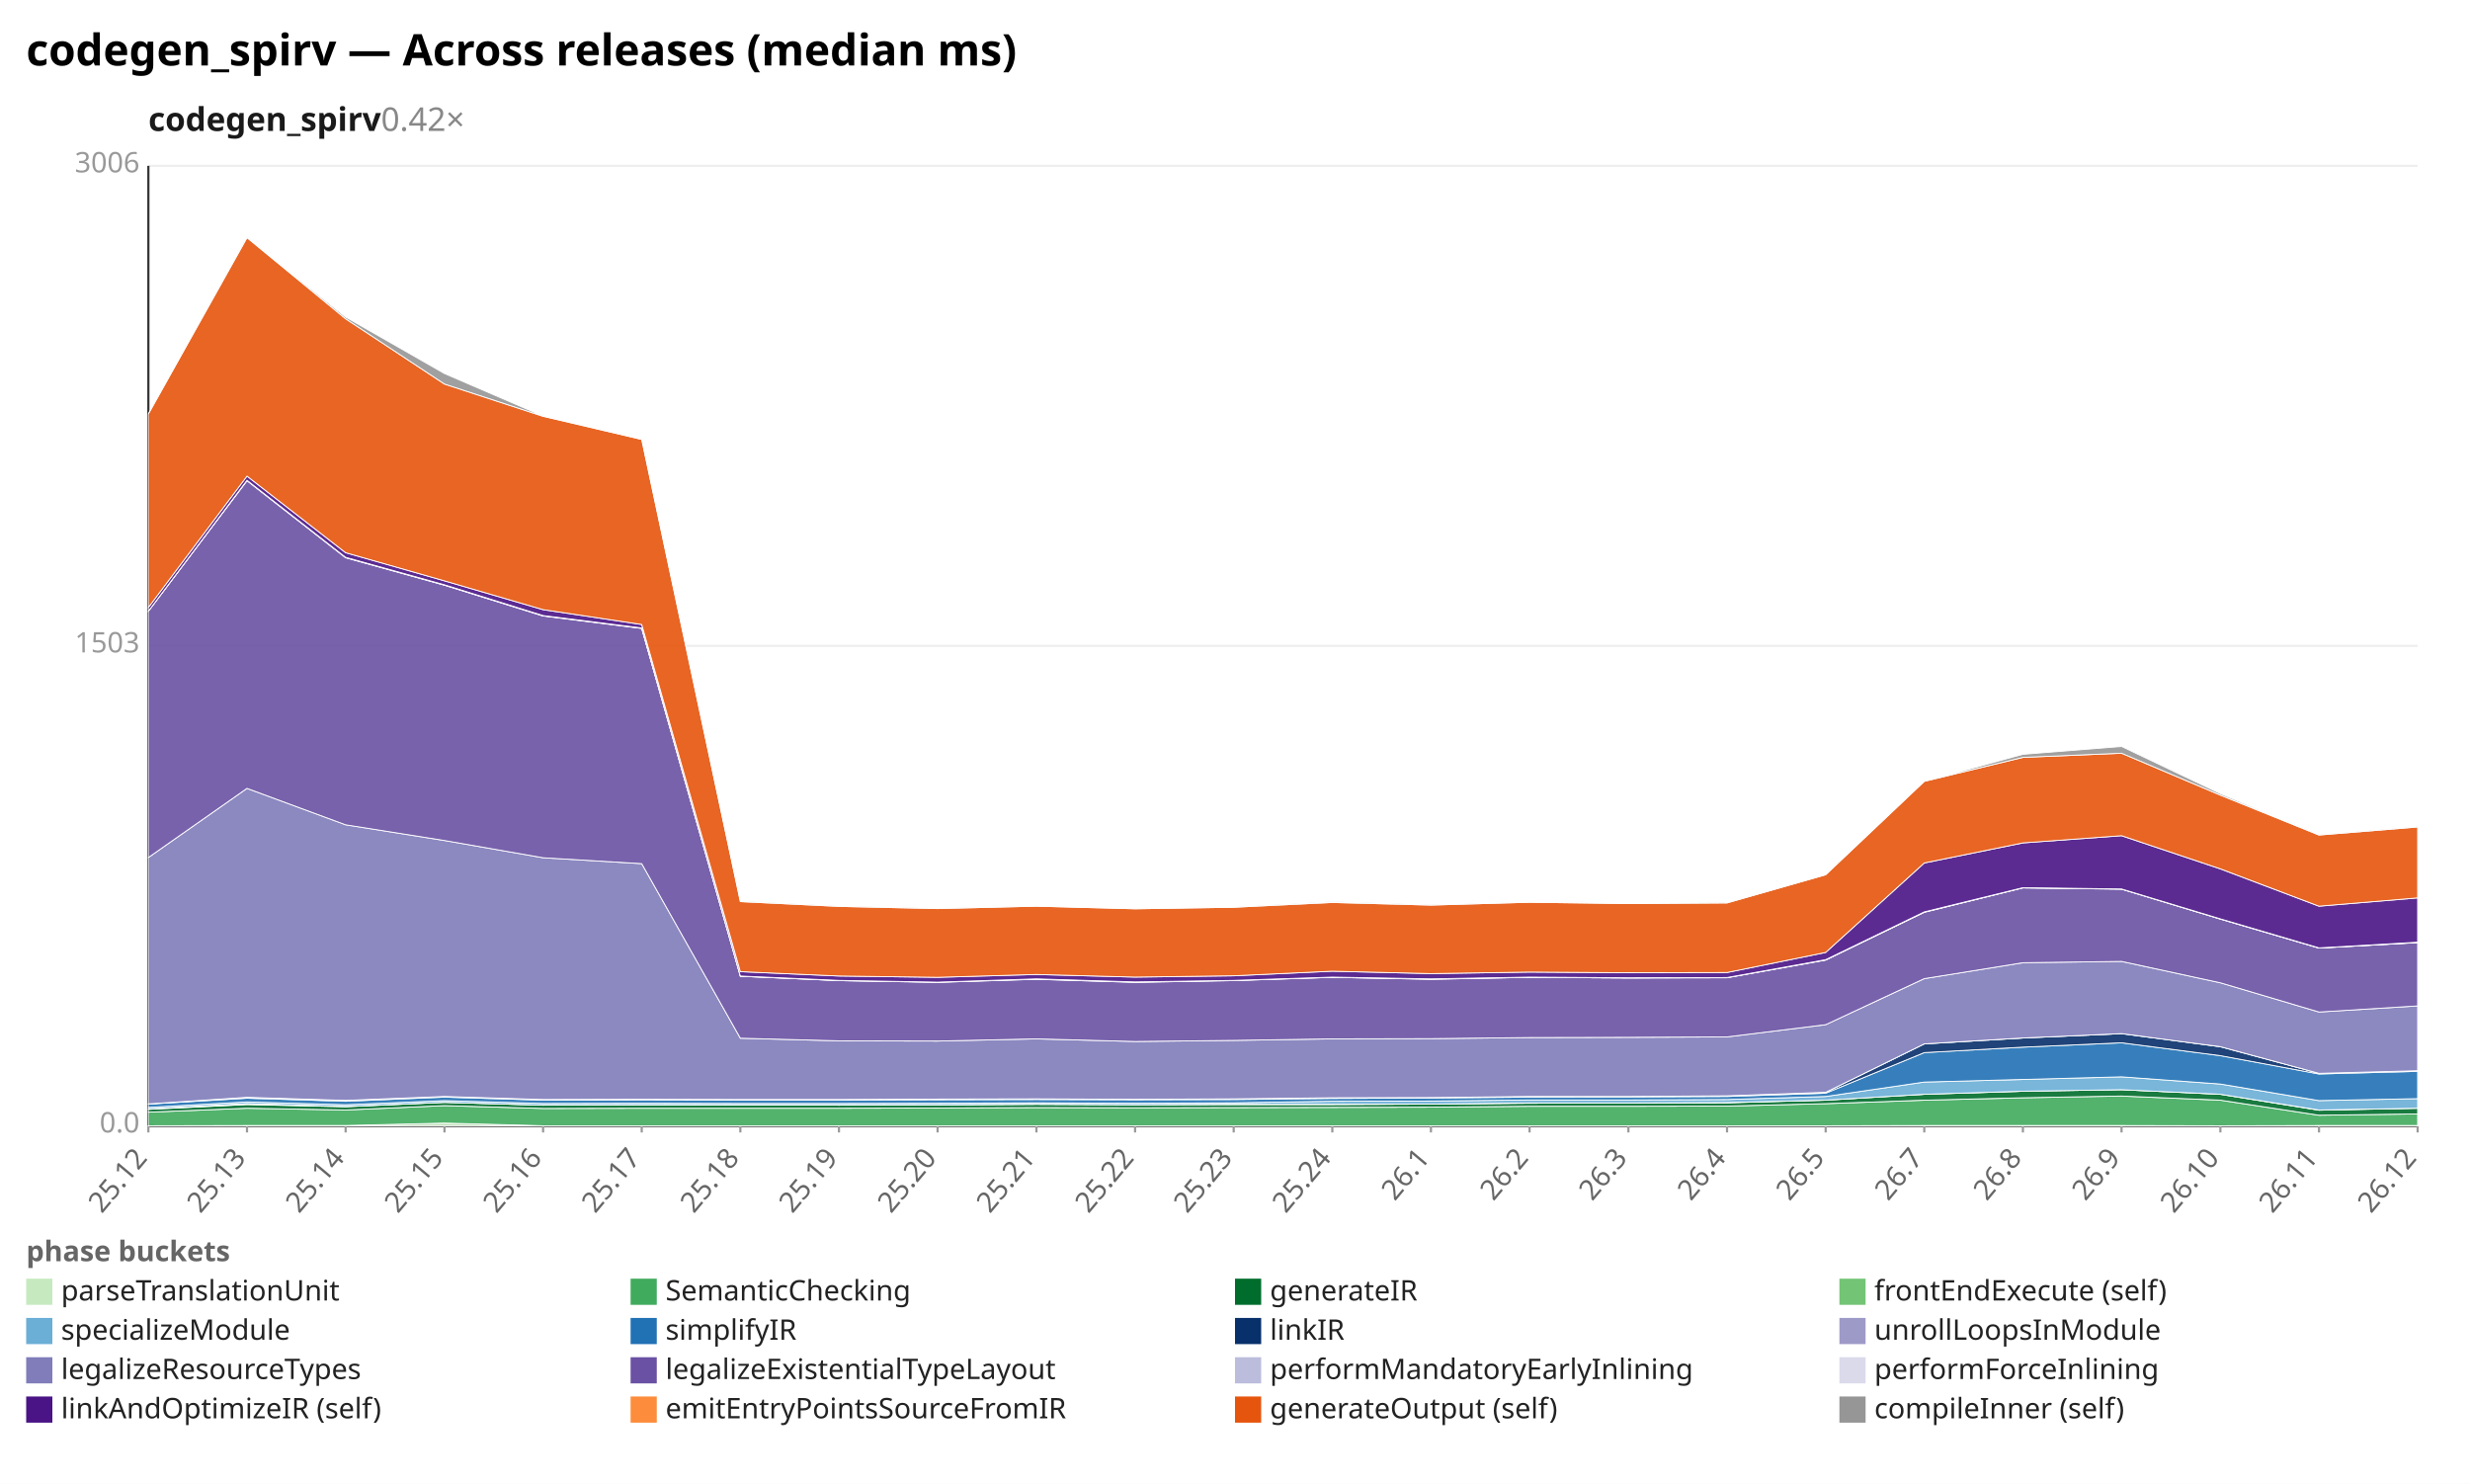
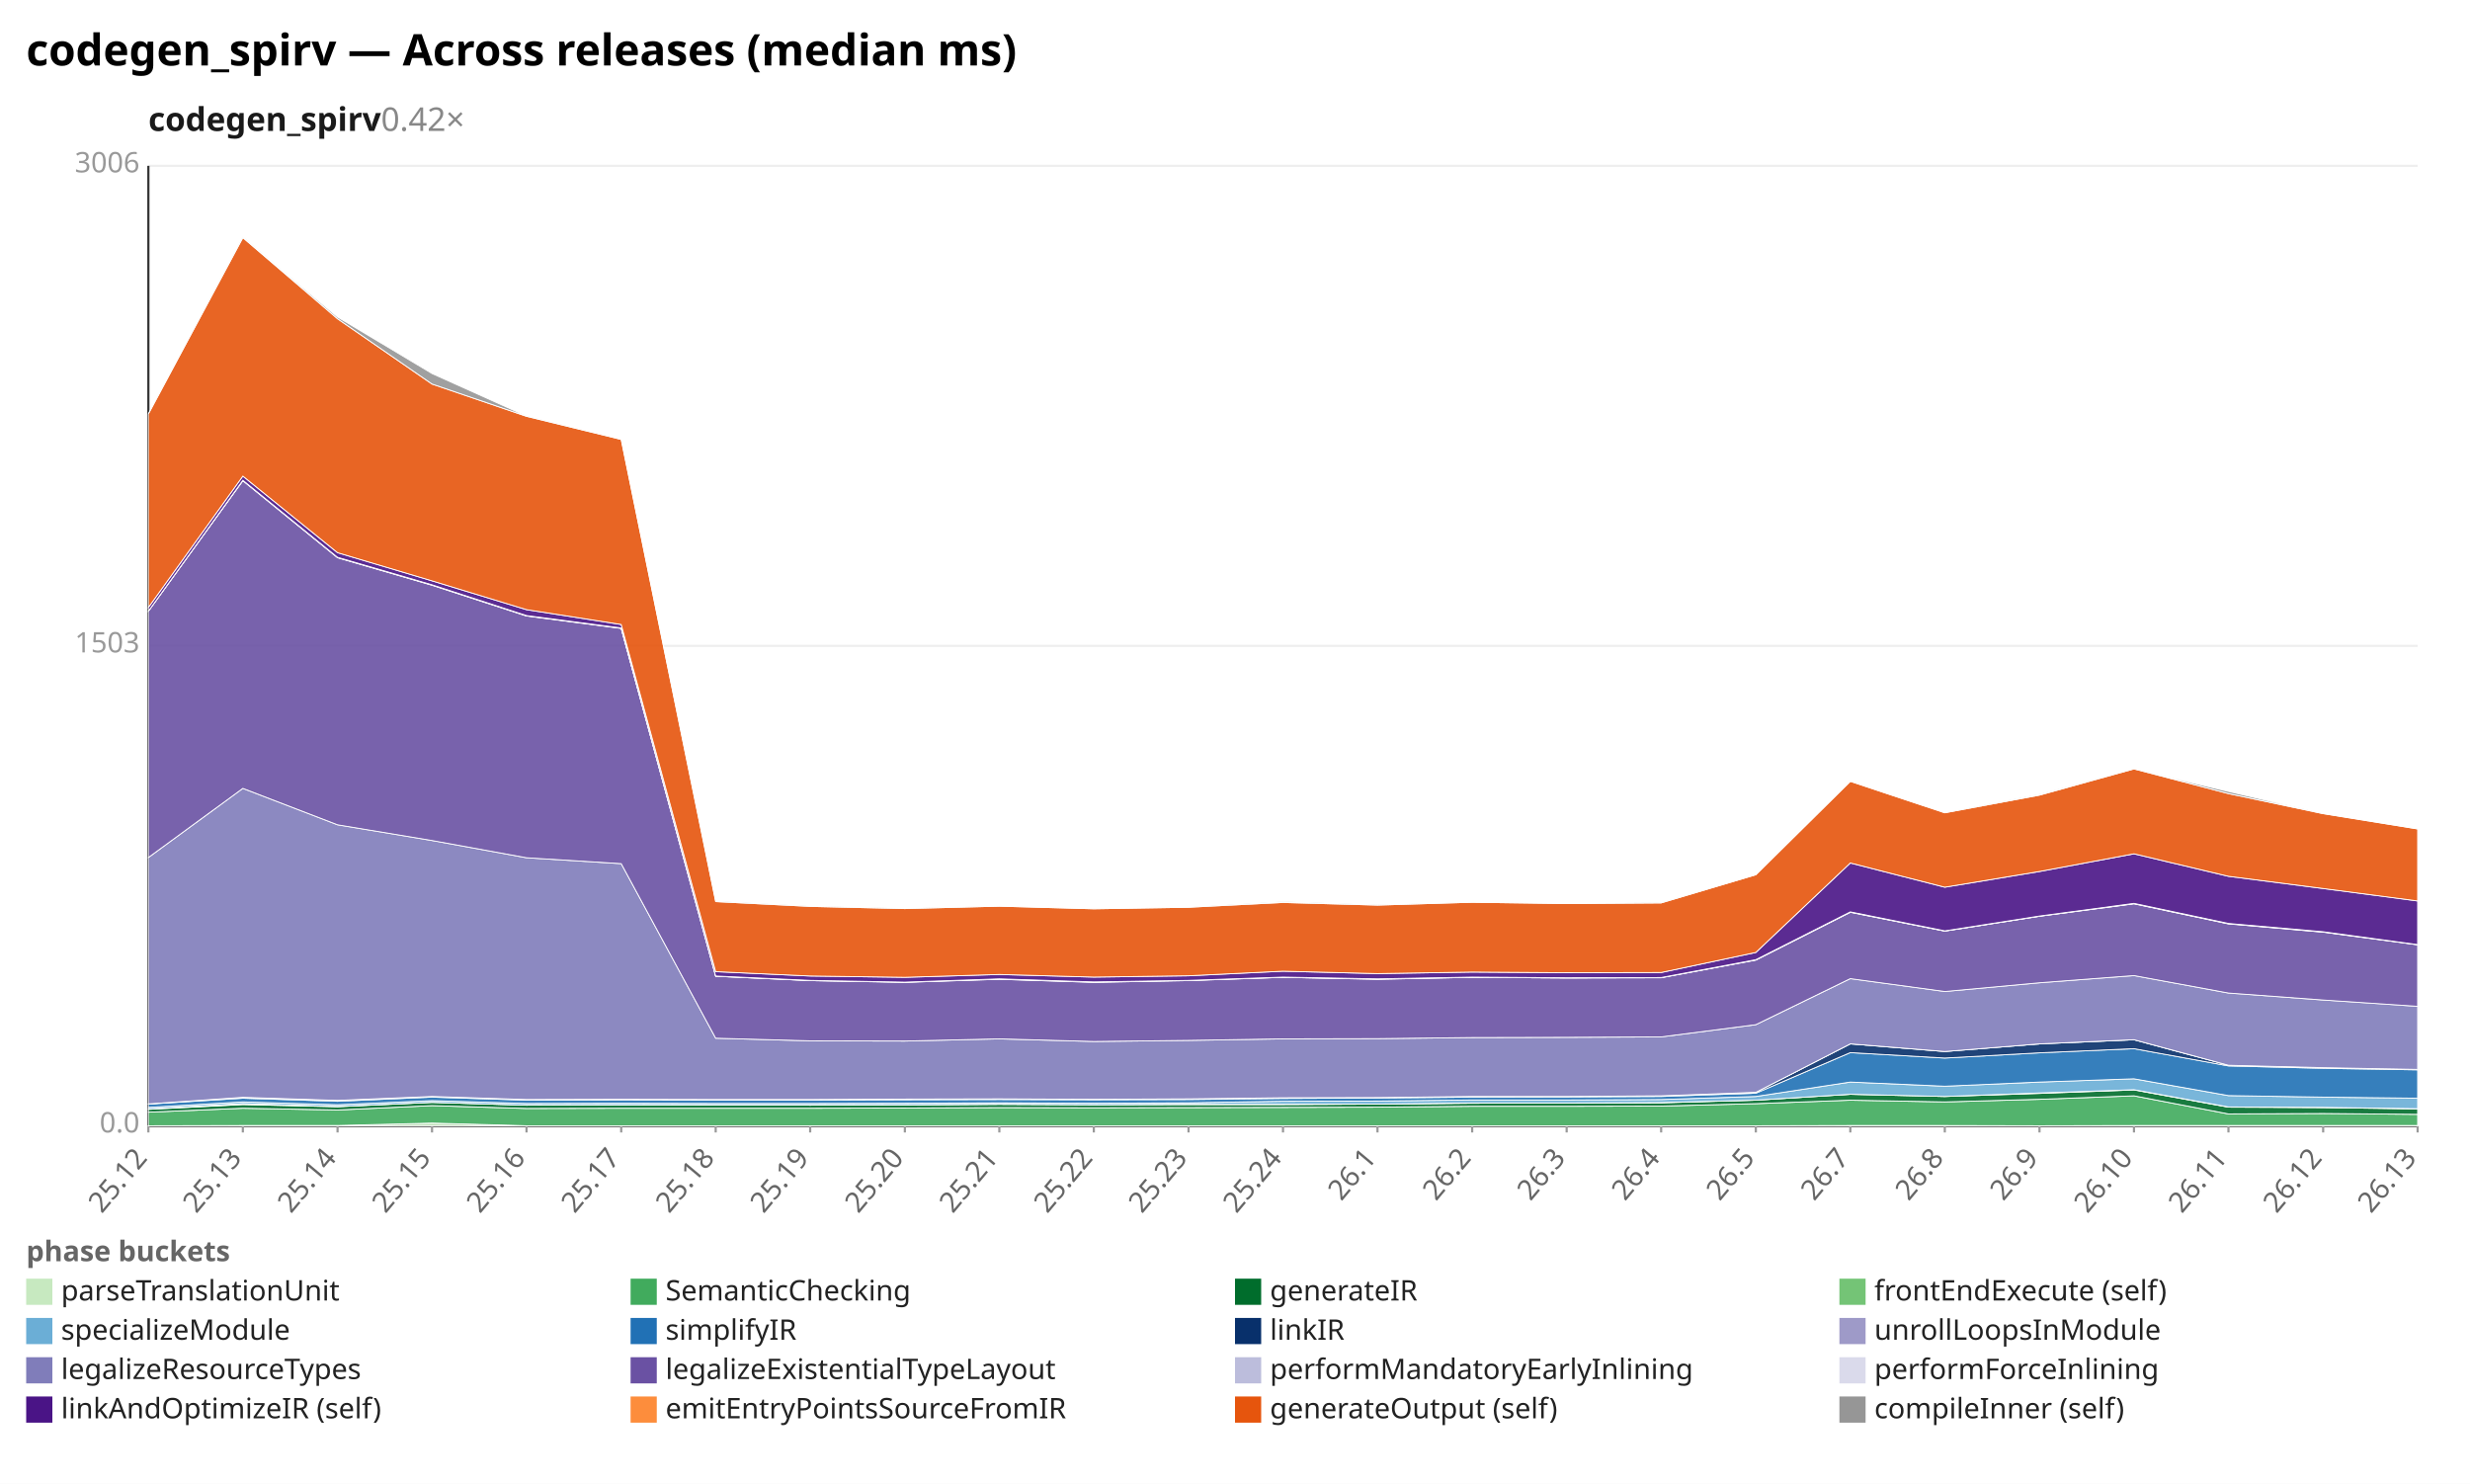
<svg xmlns="http://www.w3.org/2000/svg" width="1132" height="680" viewBox="0 0 1132 680" preserveAspectRatio="xMidYMid meet" font-family="sans-serif" font-size="13">
  <rect width="1132" height="680" fill="white" />
  <text x="12" y="30" font-size="20" font-weight="bold">codegen_spirv — Across releases (median ms)</text>
  <text x="68" y="60" font-size="15" font-weight="600" fill="#1a1a1a">codegen_spirv<tspan fill="#888" font-weight="400" text-decoration="none">  0.42×</tspan>
  </text>
  <line x1="68.0" y1="516.0" x2="1108.0" y2="516.0" stroke="#eee" />
  <text x="64.0" y="519.0" text-anchor="end" fill="#999">0.0</text>
  <line x1="68.0" y1="296.0" x2="1108.0" y2="296.0" stroke="#eee" />
  <text x="64.0" y="299.0" text-anchor="end" fill="#999">1503</text>
  <line x1="68.0" y1="76.0" x2="1108.0" y2="76.0" stroke="#eee" />
  <text x="64.0" y="79.0" text-anchor="end" fill="#999">3006</text>
  <line x1="68.0" y1="76.0" x2="68.0" y2="516.0" stroke="#333" />
  <line x1="68.0" y1="516.0" x2="1108.0" y2="516.0" stroke="#333" />
  <line x1="68.0" y1="516.0" x2="68.0" y2="519.0" stroke="#999" />
  <text x="68.0" y="531.0" text-anchor="end" fill="#666" transform="rotate(-50 68.0 531.0)">25.12</text>
-   <line x1="113.2" y1="516.0" x2="113.2" y2="519.0" stroke="#999" />
-   <text x="113.2" y="531.0" text-anchor="end" fill="#666" transform="rotate(-50 113.2 531.0)">25.13</text>
-   <line x1="158.4" y1="516.0" x2="158.4" y2="519.0" stroke="#999" />
-   <text x="158.4" y="531.0" text-anchor="end" fill="#666" transform="rotate(-50 158.4 531.0)">25.14</text>
-   <line x1="203.7" y1="516.0" x2="203.7" y2="519.0" stroke="#999" />
-   <text x="203.7" y="531.0" text-anchor="end" fill="#666" transform="rotate(-50 203.7 531.0)">25.15</text>
-   <line x1="248.9" y1="516.0" x2="248.9" y2="519.0" stroke="#999" />
-   <text x="248.9" y="531.0" text-anchor="end" fill="#666" transform="rotate(-50 248.9 531.0)">25.16</text>
-   <line x1="294.1" y1="516.0" x2="294.1" y2="519.0" stroke="#999" />
-   <text x="294.1" y="531.0" text-anchor="end" fill="#666" transform="rotate(-50 294.1 531.0)">25.17</text>
-   <line x1="339.3" y1="516.0" x2="339.3" y2="519.0" stroke="#999" />
-   <text x="339.3" y="531.0" text-anchor="end" fill="#666" transform="rotate(-50 339.3 531.0)">25.18</text>
-   <line x1="384.5" y1="516.0" x2="384.5" y2="519.0" stroke="#999" />
-   <text x="384.5" y="531.0" text-anchor="end" fill="#666" transform="rotate(-50 384.5 531.0)">25.19</text>
-   <line x1="429.7" y1="516.0" x2="429.7" y2="519.0" stroke="#999" />
-   <text x="429.7" y="531.0" text-anchor="end" fill="#666" transform="rotate(-50 429.7 531.0)">25.20</text>
-   <line x1="475.0" y1="516.0" x2="475.0" y2="519.0" stroke="#999" />
-   <text x="475.0" y="531.0" text-anchor="end" fill="#666" transform="rotate(-50 475.0 531.0)">25.21</text>
-   <line x1="520.2" y1="516.0" x2="520.2" y2="519.0" stroke="#999" />
-   <text x="520.2" y="531.0" text-anchor="end" fill="#666" transform="rotate(-50 520.2 531.0)">25.22</text>
-   <line x1="565.4" y1="516.0" x2="565.4" y2="519.0" stroke="#999" />
-   <text x="565.4" y="531.0" text-anchor="end" fill="#666" transform="rotate(-50 565.4 531.0)">25.23</text>
-   <line x1="610.6" y1="516.0" x2="610.6" y2="519.0" stroke="#999" />
-   <text x="610.6" y="531.0" text-anchor="end" fill="#666" transform="rotate(-50 610.6 531.0)">25.24</text>
-   <line x1="655.8" y1="516.0" x2="655.8" y2="519.0" stroke="#999" />
-   <text x="655.8" y="531.0" text-anchor="end" fill="#666" transform="rotate(-50 655.8 531.0)">26.1</text>
-   <line x1="701.0" y1="516.0" x2="701.0" y2="519.0" stroke="#999" />
-   <text x="701.0" y="531.0" text-anchor="end" fill="#666" transform="rotate(-50 701.0 531.0)">26.2</text>
-   <line x1="746.3" y1="516.0" x2="746.3" y2="519.0" stroke="#999" />
-   <text x="746.3" y="531.0" text-anchor="end" fill="#666" transform="rotate(-50 746.3 531.0)">26.3</text>
-   <line x1="791.5" y1="516.0" x2="791.5" y2="519.0" stroke="#999" />
-   <text x="791.5" y="531.0" text-anchor="end" fill="#666" transform="rotate(-50 791.5 531.0)">26.4</text>
-   <line x1="836.7" y1="516.0" x2="836.7" y2="519.0" stroke="#999" />
-   <text x="836.7" y="531.0" text-anchor="end" fill="#666" transform="rotate(-50 836.7 531.0)">26.5</text>
-   <line x1="881.9" y1="516.0" x2="881.9" y2="519.0" stroke="#999" />
-   <text x="881.9" y="531.0" text-anchor="end" fill="#666" transform="rotate(-50 881.9 531.0)">26.7</text>
-   <line x1="927.1" y1="516.0" x2="927.1" y2="519.0" stroke="#999" />
-   <text x="927.1" y="531.0" text-anchor="end" fill="#666" transform="rotate(-50 927.1 531.0)">26.8</text>
-   <line x1="972.3" y1="516.0" x2="972.3" y2="519.0" stroke="#999" />
-   <text x="972.3" y="531.0" text-anchor="end" fill="#666" transform="rotate(-50 972.3 531.0)">26.9</text>
-   <line x1="1017.6" y1="516.0" x2="1017.6" y2="519.0" stroke="#999" />
-   <text x="1017.6" y="531.0" text-anchor="end" fill="#666" transform="rotate(-50 1017.6 531.0)">26.10</text>
-   <line x1="1062.8" y1="516.0" x2="1062.8" y2="519.0" stroke="#999" />
-   <text x="1062.8" y="531.0" text-anchor="end" fill="#666" transform="rotate(-50 1062.8 531.0)">26.11</text>
+   <line x1="111.3" y1="516.0" x2="111.3" y2="519.0" stroke="#999" />
+   <text x="111.3" y="531.0" text-anchor="end" fill="#666" transform="rotate(-50 111.3 531.0)">25.13</text>
+   <line x1="154.7" y1="516.0" x2="154.7" y2="519.0" stroke="#999" />
+   <text x="154.7" y="531.0" text-anchor="end" fill="#666" transform="rotate(-50 154.7 531.0)">25.14</text>
+   <line x1="198.0" y1="516.0" x2="198.0" y2="519.0" stroke="#999" />
+   <text x="198.0" y="531.0" text-anchor="end" fill="#666" transform="rotate(-50 198.0 531.0)">25.15</text>
+   <line x1="241.3" y1="516.0" x2="241.3" y2="519.0" stroke="#999" />
+   <text x="241.3" y="531.0" text-anchor="end" fill="#666" transform="rotate(-50 241.3 531.0)">25.16</text>
+   <line x1="284.7" y1="516.0" x2="284.7" y2="519.0" stroke="#999" />
+   <text x="284.7" y="531.0" text-anchor="end" fill="#666" transform="rotate(-50 284.7 531.0)">25.17</text>
+   <line x1="328.0" y1="516.0" x2="328.0" y2="519.0" stroke="#999" />
+   <text x="328.0" y="531.0" text-anchor="end" fill="#666" transform="rotate(-50 328.0 531.0)">25.18</text>
+   <line x1="371.3" y1="516.0" x2="371.3" y2="519.0" stroke="#999" />
+   <text x="371.3" y="531.0" text-anchor="end" fill="#666" transform="rotate(-50 371.3 531.0)">25.19</text>
+   <line x1="414.7" y1="516.0" x2="414.7" y2="519.0" stroke="#999" />
+   <text x="414.7" y="531.0" text-anchor="end" fill="#666" transform="rotate(-50 414.7 531.0)">25.20</text>
+   <line x1="458.0" y1="516.0" x2="458.0" y2="519.0" stroke="#999" />
+   <text x="458.0" y="531.0" text-anchor="end" fill="#666" transform="rotate(-50 458.0 531.0)">25.21</text>
+   <line x1="501.3" y1="516.0" x2="501.3" y2="519.0" stroke="#999" />
+   <text x="501.3" y="531.0" text-anchor="end" fill="#666" transform="rotate(-50 501.3 531.0)">25.22</text>
+   <line x1="544.7" y1="516.0" x2="544.7" y2="519.0" stroke="#999" />
+   <text x="544.7" y="531.0" text-anchor="end" fill="#666" transform="rotate(-50 544.7 531.0)">25.23</text>
+   <line x1="588.0" y1="516.0" x2="588.0" y2="519.0" stroke="#999" />
+   <text x="588.0" y="531.0" text-anchor="end" fill="#666" transform="rotate(-50 588.0 531.0)">25.24</text>
+   <line x1="631.3" y1="516.0" x2="631.3" y2="519.0" stroke="#999" />
+   <text x="631.3" y="531.0" text-anchor="end" fill="#666" transform="rotate(-50 631.3 531.0)">26.1</text>
+   <line x1="674.7" y1="516.0" x2="674.7" y2="519.0" stroke="#999" />
+   <text x="674.7" y="531.0" text-anchor="end" fill="#666" transform="rotate(-50 674.7 531.0)">26.2</text>
+   <line x1="718.0" y1="516.0" x2="718.0" y2="519.0" stroke="#999" />
+   <text x="718.0" y="531.0" text-anchor="end" fill="#666" transform="rotate(-50 718.0 531.0)">26.3</text>
+   <line x1="761.3" y1="516.0" x2="761.3" y2="519.0" stroke="#999" />
+   <text x="761.3" y="531.0" text-anchor="end" fill="#666" transform="rotate(-50 761.3 531.0)">26.4</text>
+   <line x1="804.7" y1="516.0" x2="804.7" y2="519.0" stroke="#999" />
+   <text x="804.7" y="531.0" text-anchor="end" fill="#666" transform="rotate(-50 804.7 531.0)">26.5</text>
+   <line x1="848.0" y1="516.0" x2="848.0" y2="519.0" stroke="#999" />
+   <text x="848.0" y="531.0" text-anchor="end" fill="#666" transform="rotate(-50 848.0 531.0)">26.7</text>
+   <line x1="891.3" y1="516.0" x2="891.3" y2="519.0" stroke="#999" />
+   <text x="891.3" y="531.0" text-anchor="end" fill="#666" transform="rotate(-50 891.3 531.0)">26.8</text>
+   <line x1="934.7" y1="516.0" x2="934.7" y2="519.0" stroke="#999" />
+   <text x="934.7" y="531.0" text-anchor="end" fill="#666" transform="rotate(-50 934.7 531.0)">26.9</text>
+   <line x1="978.0" y1="516.0" x2="978.0" y2="519.0" stroke="#999" />
+   <text x="978.0" y="531.0" text-anchor="end" fill="#666" transform="rotate(-50 978.0 531.0)">26.10</text>
+   <line x1="1021.3" y1="516.0" x2="1021.3" y2="519.0" stroke="#999" />
+   <text x="1021.3" y="531.0" text-anchor="end" fill="#666" transform="rotate(-50 1021.3 531.0)">26.11</text>
+   <line x1="1064.7" y1="516.0" x2="1064.7" y2="519.0" stroke="#999" />
+   <text x="1064.7" y="531.0" text-anchor="end" fill="#666" transform="rotate(-50 1064.7 531.0)">26.12</text>
  <line x1="1108.0" y1="516.0" x2="1108.0" y2="519.0" stroke="#999" />
-   <text x="1108.0" y="531.0" text-anchor="end" fill="#666" transform="rotate(-50 1108.0 531.0)">26.12</text>
-   <polygon points="68.0,515.9 113.2,515.8 158.4,515.8 203.7,514.7 248.9,515.9 294.1,515.9 339.3,515.9 384.5,515.9 429.7,515.9 475.0,515.9 520.2,515.9 565.4,515.9 610.6,515.9 655.8,515.9 701.0,515.9 746.3,515.9 791.5,515.9 836.7,515.9 881.9,515.8 927.1,515.8 972.3,515.8 1017.6,515.9 1062.8,515.8 1108.0,515.8 1108.0,516.0 1062.8,516.0 1017.6,516.0 972.3,516.0 927.1,516.0 881.9,516.0 836.7,516.0 791.5,516.0 746.3,516.0 701.0,516.0 655.8,516.0 610.6,516.0 565.4,516.0 520.2,516.0 475.0,516.0 429.7,516.0 384.5,516.0 339.3,516.0 294.1,516.0 248.9,516.0 203.7,516.0 158.4,516.0 113.2,516.0 68.0,516.0" fill="#c7e9c0" fill-opacity="0.9" stroke="#fff" stroke-width="0.4" />
-   <polygon points="68.0,509.7 113.2,507.9 158.4,508.7 203.7,506.7 248.9,508.0 294.1,507.9 339.3,507.9 384.5,507.9 429.7,507.8 475.0,507.6 520.2,507.7 565.4,507.6 610.6,507.5 655.8,507.4 701.0,507.0 746.3,507.0 791.5,506.9 836.7,505.8 881.9,504.2 927.1,503.1 972.3,502.3 1017.6,504.2 1062.8,511.1 1108.0,510.5 1108.0,515.8 1062.8,515.8 1017.6,515.9 972.3,515.8 927.1,515.8 881.9,515.8 836.7,515.9 791.5,515.9 746.3,515.9 701.0,515.9 655.8,515.9 610.6,515.9 565.4,515.9 520.2,515.9 475.0,515.9 429.7,515.9 384.5,515.9 339.3,515.9 294.1,515.9 248.9,515.9 203.7,514.7 158.4,515.8 113.2,515.8 68.0,515.9" fill="#41ab5d" fill-opacity="0.9" stroke="#fff" stroke-width="0.4" />
-   <polygon points="68.0,508.4 113.2,506.2 158.4,507.2 203.7,505.2 248.9,506.5 294.1,506.4 339.3,506.4 384.5,506.5 429.7,506.4 475.0,506.1 520.2,506.3 565.4,506.2 610.6,506.2 655.8,506.0 701.0,505.6 746.3,505.5 791.5,505.4 836.7,504.2 881.9,501.5 927.1,500.1 972.3,499.4 1017.6,501.5 1062.8,508.8 1108.0,507.9 1108.0,510.5 1062.8,511.1 1017.6,504.2 972.3,502.3 927.1,503.1 881.9,504.2 836.7,505.8 791.5,506.9 746.3,507.0 701.0,507.0 655.8,507.4 610.6,507.5 565.4,507.6 520.2,507.7 475.0,507.6 429.7,507.8 384.5,507.9 339.3,507.9 294.1,507.9 248.9,508.0 203.7,506.7 158.4,508.7 113.2,507.9 68.0,509.7" fill="#006d2c" fill-opacity="0.9" stroke="#fff" stroke-width="0.4" />
-   <polygon points="68.0,508.2 113.2,505.8 158.4,507.1 203.7,505.2 248.9,506.5 294.1,506.3 339.3,506.4 384.5,506.4 429.7,506.3 475.0,506.1 520.2,506.3 565.4,506.1 610.6,506.1 655.8,506.0 701.0,505.5 746.3,505.5 791.5,505.3 836.7,504.2 881.9,501.5 927.1,500.1 972.3,499.4 1017.6,501.5 1062.8,508.7 1108.0,507.9 1108.0,507.9 1062.8,508.8 1017.6,501.5 972.3,499.4 927.1,500.1 881.9,501.5 836.7,504.2 791.5,505.4 746.3,505.5 701.0,505.6 655.8,506.0 610.6,506.2 565.4,506.2 520.2,506.3 475.0,506.1 429.7,506.4 384.5,506.5 339.3,506.4 294.1,506.4 248.9,506.5 203.7,505.2 158.4,507.2 113.2,506.2 68.0,508.4" fill="#74c476" fill-opacity="0.9" stroke="#fff" stroke-width="0.4" />
-   <polygon points="68.0,507.5 113.2,505.0 158.4,506.3 203.7,504.4 248.9,505.7 294.1,505.6 339.3,505.7 384.5,505.7 429.7,505.6 475.0,505.4 520.2,505.6 565.4,505.4 610.6,504.7 655.8,504.6 701.0,504.1 746.3,504.1 791.5,503.9 836.7,502.5 881.9,495.9 927.1,494.7 972.3,493.5 1017.6,496.8 1062.8,504.4 1108.0,503.5 1108.0,507.9 1062.8,508.7 1017.6,501.5 972.3,499.4 927.1,500.1 881.9,501.5 836.7,504.2 791.5,505.3 746.3,505.5 701.0,505.5 655.8,506.0 610.6,506.1 565.4,506.1 520.2,506.3 475.0,506.1 429.7,506.3 384.5,506.4 339.3,506.4 294.1,506.3 248.9,506.5 203.7,505.2 158.4,507.1 113.2,505.8 68.0,508.2" fill="#6baed6" fill-opacity="0.9" stroke="#fff" stroke-width="0.4" />
-   <polygon points="68.0,506.0 113.2,503.3 158.4,504.7 203.7,502.8 248.9,504.2 294.1,504.1 339.3,504.2 384.5,504.2 429.7,504.0 475.0,503.9 520.2,504.0 565.4,503.9 610.6,503.4 655.8,503.2 701.0,502.8 746.3,502.7 791.5,502.5 836.7,501.0 881.9,482.4 927.1,479.9 972.3,477.9 1017.6,483.8 1062.8,492.2 1108.0,491.0 1108.0,503.5 1062.8,504.4 1017.6,496.8 972.3,493.5 927.1,494.7 881.9,495.9 836.7,502.5 791.5,503.9 746.3,504.1 701.0,504.1 655.8,504.6 610.6,504.7 565.4,505.4 520.2,505.6 475.0,505.4 429.7,505.6 384.5,505.7 339.3,505.7 294.1,505.6 248.9,505.7 203.7,504.4 158.4,506.3 113.2,505.0 68.0,507.5" fill="#2171b5" fill-opacity="0.9" stroke="#fff" stroke-width="0.4" />
-   <polygon points="68.0,505.9 113.2,502.9 158.4,504.3 203.7,502.5 248.9,504.0 294.1,503.8 339.3,503.9 384.5,503.9 429.7,503.8 475.0,503.6 520.2,503.8 565.4,503.6 610.6,503.1 655.8,503.0 701.0,502.5 746.3,502.5 791.5,502.2 836.7,500.6 881.9,478.4 927.1,475.7 972.3,473.7 1017.6,479.7 1062.8,491.9 1108.0,490.7 1108.0,491.0 1062.8,492.2 1017.6,483.8 972.3,477.9 927.1,479.9 881.9,482.4 836.7,501.0 791.5,502.5 746.3,502.7 701.0,502.8 655.8,503.2 610.6,503.4 565.4,503.9 520.2,504.0 475.0,503.9 429.7,504.0 384.5,504.2 339.3,504.2 294.1,504.1 248.9,504.2 203.7,502.8 158.4,504.7 113.2,503.3 68.0,506.0" fill="#08306b" fill-opacity="0.9" stroke="#fff" stroke-width="0.4" />
-   <polygon points="68.0,505.9 113.2,502.9 158.4,504.3 203.7,502.5 248.9,503.9 294.1,503.8 339.3,503.9 384.5,503.9 429.7,503.7 475.0,503.6 520.2,503.8 565.4,503.6 610.6,503.1 655.8,503.0 701.0,502.5 746.3,502.5 791.5,502.2 836.7,500.6 881.9,478.4 927.1,475.7 972.3,473.7 1017.6,479.7 1062.8,491.9 1108.0,490.7 1108.0,490.7 1062.8,491.9 1017.6,479.7 972.3,473.7 927.1,475.7 881.9,478.4 836.7,500.6 791.5,502.2 746.3,502.5 701.0,502.5 655.8,503.0 610.6,503.1 565.4,503.6 520.2,503.8 475.0,503.6 429.7,503.8 384.5,503.9 339.3,503.9 294.1,503.8 248.9,504.0 203.7,502.5 158.4,504.3 113.2,502.9 68.0,505.9" fill="#9e9ac8" fill-opacity="0.9" stroke="#fff" stroke-width="0.4" />
-   <polygon points="68.0,393.0 113.2,361.3 158.4,378.0 203.7,385.2 248.9,393.1 294.1,395.8 339.3,475.8 384.5,477.0 429.7,477.1 475.0,476.1 520.2,477.3 565.4,476.8 610.6,476.1 655.8,476.0 701.0,475.5 746.3,475.4 791.5,475.2 836.7,469.6 881.9,448.5 927.1,441.2 972.3,440.6 1017.6,450.4 1062.8,463.8 1108.0,461.0 1108.0,490.7 1062.8,491.9 1017.6,479.7 972.3,473.7 927.1,475.7 881.9,478.4 836.7,500.6 791.5,502.2 746.3,502.5 701.0,502.5 655.8,503.0 610.6,503.1 565.4,503.6 520.2,503.8 475.0,503.6 429.7,503.7 384.5,503.9 339.3,503.9 294.1,503.8 248.9,503.9 203.7,502.5 158.4,504.3 113.2,502.9 68.0,505.9" fill="#807dba" fill-opacity="0.9" stroke="#fff" stroke-width="0.4" />
-   <polygon points="68.0,280.1 113.2,220.3 158.4,255.6 203.7,268.2 248.9,282.3 294.1,288.0 339.3,447.4 384.5,449.4 429.7,450.2 475.0,448.8 520.2,450.2 565.4,449.4 610.6,447.9 655.8,448.8 701.0,447.9 746.3,448.2 791.5,448.1 836.7,440.0 881.9,418.1 927.1,406.9 972.3,407.5 1017.6,421.2 1062.8,434.5 1108.0,432.0 1108.0,461.0 1062.8,463.8 1017.6,450.4 972.3,440.6 927.1,441.2 881.9,448.5 836.7,469.6 791.5,475.2 746.3,475.4 701.0,475.5 655.8,476.0 610.6,476.1 565.4,476.8 520.2,477.3 475.0,476.1 429.7,477.1 384.5,477.0 339.3,475.8 294.1,395.8 248.9,393.1 203.7,385.2 158.4,378.0 113.2,361.3 68.0,393.0" fill="#6a51a3" fill-opacity="0.9" stroke="#fff" stroke-width="0.4" />
-   <polygon points="68.0,280.1 113.2,220.2 158.4,255.5 203.7,268.1 248.9,282.2 294.1,287.9 339.3,447.4 384.5,449.4 429.7,450.1 475.0,448.7 520.2,450.1 565.4,449.3 610.6,447.9 655.8,448.7 701.0,447.9 746.3,448.2 791.5,448.0 836.7,439.9 881.9,418.0 927.1,406.9 972.3,407.4 1017.6,421.2 1062.8,434.5 1108.0,431.9 1108.0,432.0 1062.8,434.5 1017.6,421.2 972.3,407.5 927.1,406.9 881.9,418.1 836.7,440.0 791.5,448.1 746.3,448.2 701.0,447.9 655.8,448.8 610.6,447.9 565.4,449.4 520.2,450.2 475.0,448.8 429.7,450.2 384.5,449.4 339.3,447.4 294.1,288.0 248.9,282.3 203.7,268.2 158.4,255.6 113.2,220.3 68.0,280.1" fill="#bcbddc" fill-opacity="0.9" stroke="#fff" stroke-width="0.4" />
-   <polygon points="68.0,280.1 113.2,220.1 158.4,255.4 203.7,268.0 248.9,282.1 294.1,287.8 339.3,447.3 384.5,449.3 429.7,450.1 475.0,448.6 520.2,450.0 565.4,449.3 610.6,447.8 655.8,448.6 701.0,447.8 746.3,448.1 791.5,448.0 836.7,439.8 881.9,417.9 927.1,406.8 972.3,407.4 1017.6,421.1 1062.8,434.4 1108.0,431.8 1108.0,431.9 1062.8,434.5 1017.6,421.2 972.3,407.4 927.1,406.9 881.9,418.0 836.7,439.9 791.5,448.0 746.3,448.2 701.0,447.9 655.8,448.7 610.6,447.9 565.4,449.3 520.2,450.1 475.0,448.7 429.7,450.1 384.5,449.4 339.3,447.4 294.1,287.9 248.9,282.2 203.7,268.1 158.4,255.5 113.2,220.2 68.0,280.1" fill="#dadaeb" fill-opacity="0.9" stroke="#fff" stroke-width="0.4" />
-   <polygon points="68.0,278.4 113.2,218.2 158.4,253.3 203.7,266.2 248.9,279.4 294.1,286.2 339.3,445.3 384.5,447.3 429.7,447.9 475.0,446.6 520.2,447.8 565.4,447.2 610.6,445.1 655.8,446.2 701.0,445.5 746.3,445.8 791.5,445.7 836.7,436.5 881.9,395.5 927.1,386.3 972.3,383.0 1017.6,398.2 1062.8,415.3 1108.0,411.5 1108.0,431.8 1062.8,434.4 1017.6,421.1 972.3,407.4 927.1,406.8 881.9,417.9 836.7,439.8 791.5,448.0 746.3,448.1 701.0,447.8 655.8,448.6 610.6,447.8 565.4,449.3 520.2,450.0 475.0,448.6 429.7,450.1 384.5,449.3 339.3,447.3 294.1,287.8 248.9,282.1 203.7,268.0 158.4,255.4 113.2,220.1 68.0,280.1" fill="#4a1486" fill-opacity="0.9" stroke="#fff" stroke-width="0.4" />
-   <polygon points="68.0,189.7 113.2,108.9 158.4,146.1 203.7,176.0 248.9,190.8 294.1,201.4 339.3,413.2 384.5,415.4 429.7,416.4 475.0,415.3 520.2,416.5 565.4,415.8 610.6,413.6 655.8,414.8 701.0,413.5 746.3,414.1 791.5,413.8 836.7,400.9 881.9,358.1 927.1,347.1 972.3,345.2 1017.6,364.4 1062.8,382.7 1108.0,379.0 1108.0,411.5 1062.8,415.3 1017.6,398.2 972.3,383.0 927.1,386.3 881.9,395.5 836.7,436.5 791.5,445.7 746.3,445.8 701.0,445.5 655.8,446.2 610.6,445.1 565.4,447.2 520.2,447.8 475.0,446.6 429.7,447.9 384.5,447.3 339.3,445.3 294.1,286.2 248.9,279.4 203.7,266.2 158.4,253.3 113.2,218.2 68.0,278.4" fill="#e6550d" fill-opacity="0.9" stroke="#fff" stroke-width="0.4" />
-   <polygon points="68.0,189.7 113.2,108.6 158.4,145.3 203.7,171.2 248.9,190.7 294.1,201.4 339.3,413.0 384.5,415.3 429.7,416.3 475.0,415.3 520.2,416.5 565.4,415.8 610.6,413.2 655.8,414.7 701.0,413.5 746.3,414.1 791.5,413.7 836.7,400.9 881.9,358.1 927.1,345.7 972.3,342.1 1017.6,363.7 1062.8,382.6 1108.0,378.9 1108.0,379.0 1062.8,382.7 1017.6,364.4 972.3,345.2 927.1,347.1 881.9,358.1 836.7,400.9 791.5,413.8 746.3,414.1 701.0,413.5 655.8,414.8 610.6,413.6 565.4,415.8 520.2,416.5 475.0,415.3 429.7,416.4 384.5,415.4 339.3,413.2 294.1,201.4 248.9,190.8 203.7,176.0 158.4,146.1 113.2,108.9 68.0,189.7" fill="#969696" fill-opacity="0.9" stroke="#fff" stroke-width="0.4" />
+   <text x="1108.0" y="531.0" text-anchor="end" fill="#666" transform="rotate(-50 1108.0 531.0)">26.13</text>
+   <polygon points="68.0,515.9 111.3,515.8 154.7,515.8 198.0,514.7 241.3,515.9 284.7,515.9 328.0,515.9 371.3,515.9 414.7,515.9 458.0,515.9 501.3,515.9 544.7,515.9 588.0,515.9 631.3,515.9 674.7,515.9 718.0,515.9 761.3,515.9 804.7,515.9 848.0,515.8 891.3,515.8 934.7,515.9 978.0,515.8 1021.3,515.8 1064.7,515.8 1108.0,515.8 1108.0,516.0 1064.7,516.0 1021.3,516.0 978.0,516.0 934.7,516.0 891.3,516.0 848.0,516.0 804.7,516.0 761.3,516.0 718.0,516.0 674.7,516.0 631.3,516.0 588.0,516.0 544.7,516.0 501.3,516.0 458.0,516.0 414.7,516.0 371.3,516.0 328.0,516.0 284.7,516.0 241.3,516.0 198.0,516.0 154.7,516.0 111.3,516.0 68.0,516.0" fill="#c7e9c0" fill-opacity="0.9" stroke="#fff" stroke-width="0.4" />
+   <polygon points="68.0,509.7 111.3,507.9 154.7,508.7 198.0,506.7 241.3,508.0 284.7,507.9 328.0,507.9 371.3,507.9 414.7,507.8 458.0,507.6 501.3,507.7 544.7,507.6 588.0,507.5 631.3,507.4 674.7,507.0 718.0,507.0 761.3,506.9 804.7,505.8 848.0,504.2 891.3,505.0 934.7,503.8 978.0,502.2 1021.3,510.5 1064.7,510.3 1108.0,510.7 1108.0,515.8 1064.7,515.8 1021.3,515.8 978.0,515.8 934.7,515.9 891.3,515.8 848.0,515.8 804.7,515.9 761.3,515.9 718.0,515.9 674.7,515.9 631.3,515.9 588.0,515.9 544.7,515.9 501.3,515.9 458.0,515.9 414.7,515.9 371.3,515.9 328.0,515.9 284.7,515.9 241.3,515.9 198.0,514.7 154.7,515.8 111.3,515.8 68.0,515.9" fill="#41ab5d" fill-opacity="0.9" stroke="#fff" stroke-width="0.4" />
+   <polygon points="68.0,508.4 111.3,506.2 154.7,507.2 198.0,505.2 241.3,506.5 284.7,506.4 328.0,506.4 371.3,506.5 414.7,506.4 458.0,506.1 501.3,506.3 544.7,506.2 588.0,506.2 631.3,506.0 674.7,505.6 718.0,505.5 761.3,505.4 804.7,504.2 848.0,501.5 891.3,502.5 934.7,501.1 978.0,499.5 1021.3,507.4 1064.7,507.6 1108.0,508.2 1108.0,510.7 1064.7,510.3 1021.3,510.5 978.0,502.2 934.7,503.8 891.3,505.0 848.0,504.2 804.7,505.8 761.3,506.9 718.0,507.0 674.7,507.0 631.3,507.4 588.0,507.5 544.7,507.6 501.3,507.7 458.0,507.6 414.7,507.8 371.3,507.9 328.0,507.9 284.7,507.9 241.3,508.0 198.0,506.7 154.7,508.7 111.3,507.9 68.0,509.7" fill="#006d2c" fill-opacity="0.9" stroke="#fff" stroke-width="0.4" />
+   <polygon points="68.0,508.2 111.3,505.8 154.7,507.1 198.0,505.2 241.3,506.5 284.7,506.3 328.0,506.4 371.3,506.4 414.7,506.3 458.0,506.1 501.3,506.3 544.7,506.1 588.0,506.1 631.3,506.0 674.7,505.5 718.0,505.5 761.3,505.3 804.7,504.2 848.0,501.5 891.3,502.5 934.7,500.9 978.0,499.4 1021.3,507.3 1064.7,507.5 1108.0,508.1 1108.0,508.2 1064.7,507.6 1021.3,507.4 978.0,499.5 934.7,501.1 891.3,502.5 848.0,501.5 804.7,504.2 761.3,505.4 718.0,505.5 674.7,505.6 631.3,506.0 588.0,506.2 544.7,506.2 501.3,506.3 458.0,506.1 414.7,506.4 371.3,506.5 328.0,506.4 284.7,506.4 241.3,506.5 198.0,505.2 154.7,507.2 111.3,506.2 68.0,508.4" fill="#74c476" fill-opacity="0.9" stroke="#fff" stroke-width="0.4" />
+   <polygon points="68.0,507.5 111.3,505.0 154.7,506.3 198.0,504.4 241.3,505.7 284.7,505.6 328.0,505.7 371.3,505.7 414.7,505.6 458.0,505.4 501.3,505.6 544.7,505.4 588.0,504.7 631.3,504.6 674.7,504.1 718.0,504.1 761.3,503.9 804.7,502.5 848.0,495.9 891.3,497.8 934.7,495.9 978.0,494.4 1021.3,502.1 1064.7,502.8 1108.0,503.3 1108.0,508.1 1064.7,507.5 1021.3,507.3 978.0,499.4 934.7,500.9 891.3,502.5 848.0,501.5 804.7,504.2 761.3,505.3 718.0,505.5 674.7,505.5 631.3,506.0 588.0,506.1 544.7,506.1 501.3,506.3 458.0,506.1 414.7,506.3 371.3,506.4 328.0,506.4 284.7,506.3 241.3,506.5 198.0,505.2 154.7,507.1 111.3,505.8 68.0,508.2" fill="#6baed6" fill-opacity="0.9" stroke="#fff" stroke-width="0.4" />
+   <polygon points="68.0,506.0 111.3,503.3 154.7,504.7 198.0,502.8 241.3,504.2 284.7,504.1 328.0,504.2 371.3,504.2 414.7,504.0 458.0,503.9 501.3,504.0 544.7,503.9 588.0,503.4 631.3,503.2 674.7,502.8 718.0,502.7 761.3,502.5 804.7,501.0 848.0,482.4 891.3,484.9 934.7,482.5 978.0,480.6 1021.3,488.5 1064.7,489.6 1108.0,490.3 1108.0,503.3 1064.7,502.8 1021.3,502.1 978.0,494.4 934.7,495.9 891.3,497.8 848.0,495.9 804.7,502.5 761.3,503.9 718.0,504.1 674.7,504.1 631.3,504.6 588.0,504.7 544.7,505.4 501.3,505.6 458.0,505.4 414.7,505.6 371.3,505.7 328.0,505.7 284.7,505.6 241.3,505.7 198.0,504.4 154.7,506.3 111.3,505.0 68.0,507.5" fill="#2171b5" fill-opacity="0.9" stroke="#fff" stroke-width="0.4" />
+   <polygon points="68.0,505.9 111.3,502.9 154.7,504.3 198.0,502.5 241.3,504.0 284.7,503.8 328.0,503.9 371.3,503.9 414.7,503.8 458.0,503.6 501.3,503.8 544.7,503.6 588.0,503.1 631.3,503.0 674.7,502.5 718.0,502.5 761.3,502.2 804.7,500.6 848.0,478.4 891.3,481.9 934.7,478.4 978.0,476.5 1021.3,488.2 1064.7,489.3 1108.0,490.1 1108.0,490.3 1064.7,489.6 1021.3,488.5 978.0,480.6 934.7,482.5 891.3,484.9 848.0,482.4 804.7,501.0 761.3,502.5 718.0,502.7 674.7,502.8 631.3,503.2 588.0,503.4 544.7,503.9 501.3,504.0 458.0,503.9 414.7,504.0 371.3,504.2 328.0,504.2 284.7,504.1 241.3,504.2 198.0,502.8 154.7,504.7 111.3,503.3 68.0,506.0" fill="#08306b" fill-opacity="0.9" stroke="#fff" stroke-width="0.4" />
+   <polygon points="68.0,505.9 111.3,502.9 154.7,504.3 198.0,502.5 241.3,503.9 284.7,503.8 328.0,503.9 371.3,503.9 414.7,503.7 458.0,503.6 501.3,503.8 544.7,503.6 588.0,503.1 631.3,503.0 674.7,502.5 718.0,502.5 761.3,502.2 804.7,500.6 848.0,478.4 891.3,481.9 934.7,478.4 978.0,476.5 1021.3,488.2 1064.7,489.3 1108.0,490.1 1108.0,490.1 1064.7,489.3 1021.3,488.2 978.0,476.5 934.7,478.4 891.3,481.9 848.0,478.4 804.7,500.6 761.3,502.2 718.0,502.5 674.7,502.5 631.3,503.0 588.0,503.1 544.7,503.6 501.3,503.8 458.0,503.6 414.7,503.8 371.3,503.9 328.0,503.9 284.7,503.8 241.3,504.0 198.0,502.5 154.7,504.3 111.3,502.9 68.0,505.9" fill="#9e9ac8" fill-opacity="0.9" stroke="#fff" stroke-width="0.4" />
+   <polygon points="68.0,393.0 111.3,361.3 154.7,378.0 198.0,385.2 241.3,393.1 284.7,395.8 328.0,475.8 371.3,477.0 414.7,477.1 458.0,476.1 501.3,477.3 544.7,476.8 588.0,476.1 631.3,476.0 674.7,475.5 718.0,475.4 761.3,475.2 804.7,469.6 848.0,448.5 891.3,454.4 934.7,450.4 978.0,447.1 1021.3,455.1 1064.7,458.3 1108.0,461.2 1108.0,490.1 1064.7,489.3 1021.3,488.2 978.0,476.5 934.7,478.4 891.3,481.9 848.0,478.4 804.7,500.6 761.3,502.2 718.0,502.5 674.7,502.5 631.3,503.0 588.0,503.1 544.7,503.6 501.3,503.8 458.0,503.6 414.7,503.7 371.3,503.9 328.0,503.9 284.7,503.8 241.3,503.9 198.0,502.5 154.7,504.3 111.3,502.9 68.0,505.9" fill="#807dba" fill-opacity="0.9" stroke="#fff" stroke-width="0.4" />
+   <polygon points="68.0,280.1 111.3,220.3 154.7,255.6 198.0,268.2 241.3,282.3 284.7,288.0 328.0,447.4 371.3,449.4 414.7,450.2 458.0,448.8 501.3,450.2 544.7,449.4 588.0,447.9 631.3,448.8 674.7,447.9 718.0,448.2 761.3,448.1 804.7,440.0 848.0,418.1 891.3,426.7 934.7,419.9 978.0,414.2 1021.3,423.4 1064.7,427.2 1108.0,433.0 1108.0,461.2 1064.7,458.3 1021.3,455.1 978.0,447.1 934.7,450.4 891.3,454.4 848.0,448.5 804.7,469.6 761.3,475.2 718.0,475.4 674.7,475.5 631.3,476.0 588.0,476.1 544.7,476.8 501.3,477.3 458.0,476.1 414.7,477.1 371.3,477.0 328.0,475.8 284.7,395.8 241.3,393.1 198.0,385.2 154.7,378.0 111.3,361.3 68.0,393.0" fill="#6a51a3" fill-opacity="0.9" stroke="#fff" stroke-width="0.4" />
+   <polygon points="68.0,280.1 111.3,220.2 154.7,255.5 198.0,268.1 241.3,282.2 284.7,287.9 328.0,447.4 371.3,449.4 414.7,450.1 458.0,448.7 501.3,450.1 544.7,449.3 588.0,447.9 631.3,448.7 674.7,447.9 718.0,448.2 761.3,448.0 804.7,439.9 848.0,418.0 891.3,426.7 934.7,419.9 978.0,414.1 1021.3,423.3 1064.7,427.1 1108.0,432.9 1108.0,433.0 1064.7,427.2 1021.3,423.4 978.0,414.2 934.7,419.9 891.3,426.7 848.0,418.1 804.7,440.0 761.3,448.1 718.0,448.2 674.7,447.9 631.3,448.8 588.0,447.9 544.7,449.4 501.3,450.2 458.0,448.8 414.7,450.2 371.3,449.4 328.0,447.4 284.7,288.0 241.3,282.3 198.0,268.2 154.7,255.6 111.3,220.3 68.0,280.1" fill="#bcbddc" fill-opacity="0.9" stroke="#fff" stroke-width="0.4" />
+   <polygon points="68.0,280.1 111.3,220.1 154.7,255.4 198.0,268.0 241.3,282.1 284.7,287.8 328.0,447.3 371.3,449.3 414.7,450.1 458.0,448.6 501.3,450.0 544.7,449.3 588.0,447.8 631.3,448.6 674.7,447.8 718.0,448.1 761.3,448.0 804.7,439.8 848.0,417.9 891.3,426.6 934.7,419.8 978.0,414.0 1021.3,423.2 1064.7,427.0 1108.0,432.9 1108.0,432.9 1064.7,427.1 1021.3,423.3 978.0,414.1 934.7,419.9 891.3,426.7 848.0,418.0 804.7,439.9 761.3,448.0 718.0,448.2 674.7,447.9 631.3,448.7 588.0,447.9 544.7,449.3 501.3,450.1 458.0,448.7 414.7,450.1 371.3,449.4 328.0,447.4 284.7,287.9 241.3,282.2 198.0,268.1 154.7,255.5 111.3,220.2 68.0,280.1" fill="#dadaeb" fill-opacity="0.9" stroke="#fff" stroke-width="0.4" />
+   <polygon points="68.0,278.4 111.3,218.2 154.7,253.3 198.0,266.2 241.3,279.4 284.7,286.2 328.0,445.3 371.3,447.3 414.7,447.9 458.0,446.6 501.3,447.8 544.7,447.2 588.0,445.1 631.3,446.2 674.7,445.5 718.0,445.8 761.3,445.7 804.7,436.5 848.0,395.5 891.3,406.6 934.7,399.4 978.0,391.3 1021.3,401.6 1064.7,407.2 1108.0,412.9 1108.0,432.9 1064.7,427.0 1021.3,423.2 978.0,414.0 934.7,419.8 891.3,426.6 848.0,417.9 804.7,439.8 761.3,448.0 718.0,448.1 674.7,447.8 631.3,448.6 588.0,447.8 544.7,449.3 501.3,450.0 458.0,448.6 414.7,450.1 371.3,449.3 328.0,447.3 284.7,287.8 241.3,282.1 198.0,268.0 154.7,255.4 111.3,220.1 68.0,280.1" fill="#4a1486" fill-opacity="0.9" stroke="#fff" stroke-width="0.4" />
+   <polygon points="68.0,189.7 111.3,108.9 154.7,146.1 198.0,176.0 241.3,190.8 284.7,201.4 328.0,413.2 371.3,415.4 414.7,416.4 458.0,415.3 501.3,416.5 544.7,415.8 588.0,413.6 631.3,414.8 674.7,413.5 718.0,414.1 761.3,413.8 804.7,400.9 848.0,358.1 891.3,372.5 934.7,364.4 978.0,352.4 1021.3,363.7 1064.7,372.9 1108.0,379.9 1108.0,412.9 1064.7,407.2 1021.3,401.6 978.0,391.3 934.7,399.4 891.3,406.6 848.0,395.5 804.7,436.5 761.3,445.7 718.0,445.8 674.7,445.5 631.3,446.2 588.0,445.1 544.7,447.2 501.3,447.8 458.0,446.6 414.7,447.9 371.3,447.3 328.0,445.3 284.7,286.2 241.3,279.4 198.0,266.2 154.7,253.3 111.3,218.2 68.0,278.4" fill="#e6550d" fill-opacity="0.9" stroke="#fff" stroke-width="0.4" />
+   <polygon points="68.0,189.7 111.3,108.6 154.7,145.3 198.0,171.2 241.3,190.7 284.7,201.4 328.0,413.0 371.3,415.3 414.7,416.3 458.0,415.3 501.3,416.5 544.7,415.8 588.0,413.2 631.3,414.7 674.7,413.5 718.0,414.1 761.3,413.7 804.7,400.9 848.0,358.1 891.3,372.5 934.7,364.0 978.0,352.4 1021.3,362.7 1064.7,372.9 1108.0,379.9 1108.0,379.9 1064.7,372.9 1021.3,363.7 978.0,352.4 934.7,364.4 891.3,372.5 848.0,358.1 804.7,400.9 761.3,413.8 718.0,414.1 674.7,413.5 631.3,414.8 588.0,413.6 544.7,415.8 501.3,416.5 458.0,415.3 414.7,416.4 371.3,415.4 328.0,413.2 284.7,201.4 241.3,190.8 198.0,176.0 154.7,146.1 111.3,108.9 68.0,189.7" fill="#969696" fill-opacity="0.9" stroke="#fff" stroke-width="0.4" />
  <text x="12" y="578" fill="#666" font-weight="600">phase buckets</text>
  <rect x="12" y="586" width="12" height="12" fill="#c7e9c0" />
  <text x="28" y="596" fill="#222">parseTranslationUnit</text>
  <rect x="289" y="586" width="12" height="12" fill="#41ab5d" />
  <text x="305" y="596" fill="#222">SemanticChecking</text>
  <rect x="566" y="586" width="12" height="12" fill="#006d2c" />
  <text x="582" y="596" fill="#222">generateIR</text>
  <rect x="843" y="586" width="12" height="12" fill="#74c476" />
  <text x="859" y="596" fill="#222">frontEndExecute (self)</text>
  <rect x="12" y="604" width="12" height="12" fill="#6baed6" />
  <text x="28" y="614" fill="#222">specializeModule</text>
  <rect x="289" y="604" width="12" height="12" fill="#2171b5" />
  <text x="305" y="614" fill="#222">simplifyIR</text>
  <rect x="566" y="604" width="12" height="12" fill="#08306b" />
  <text x="582" y="614" fill="#222">linkIR</text>
  <rect x="843" y="604" width="12" height="12" fill="#9e9ac8" />
  <text x="859" y="614" fill="#222">unrollLoopsInModule</text>
  <rect x="12" y="622" width="12" height="12" fill="#807dba" />
  <text x="28" y="632" fill="#222">legalizeResourceTypes</text>
  <rect x="289" y="622" width="12" height="12" fill="#6a51a3" />
  <text x="305" y="632" fill="#222">legalizeExistentialTypeLayout</text>
  <rect x="566" y="622" width="12" height="12" fill="#bcbddc" />
  <text x="582" y="632" fill="#222">performMandatoryEarlyInlining</text>
  <rect x="843" y="622" width="12" height="12" fill="#dadaeb" />
  <text x="859" y="632" fill="#222">performForceInlining</text>
  <rect x="12" y="640" width="12" height="12" fill="#4a1486" />
  <text x="28" y="650" fill="#222">linkAndOptimizeIR (self)</text>
  <rect x="289" y="640" width="12" height="12" fill="#fd8d3c" />
  <text x="305" y="650" fill="#222">emitEntryPointsSourceFromIR</text>
  <rect x="566" y="640" width="12" height="12" fill="#e6550d" />
  <text x="582" y="650" fill="#222">generateOutput (self)</text>
  <rect x="843" y="640" width="12" height="12" fill="#969696" />
  <text x="859" y="650" fill="#222">compileInner (self)</text>
</svg>
